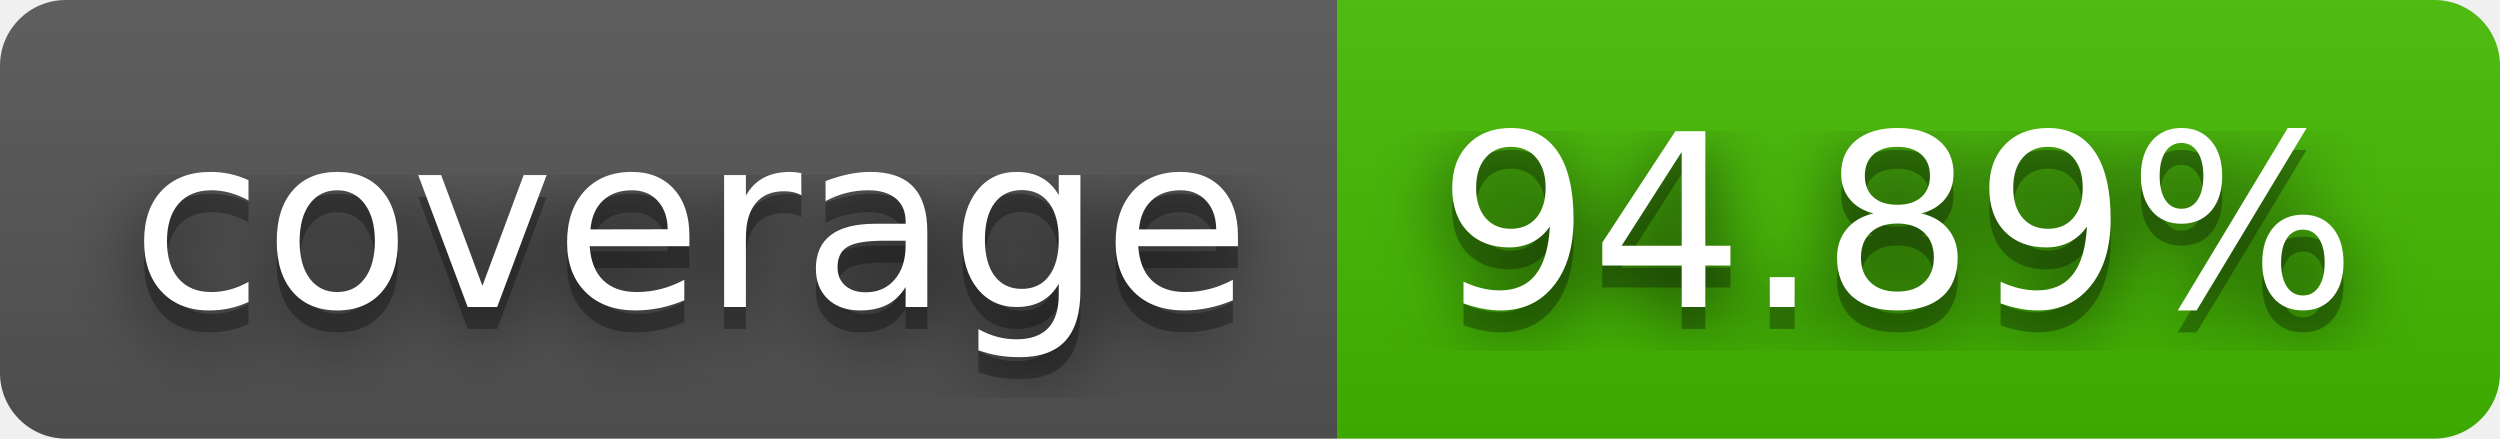
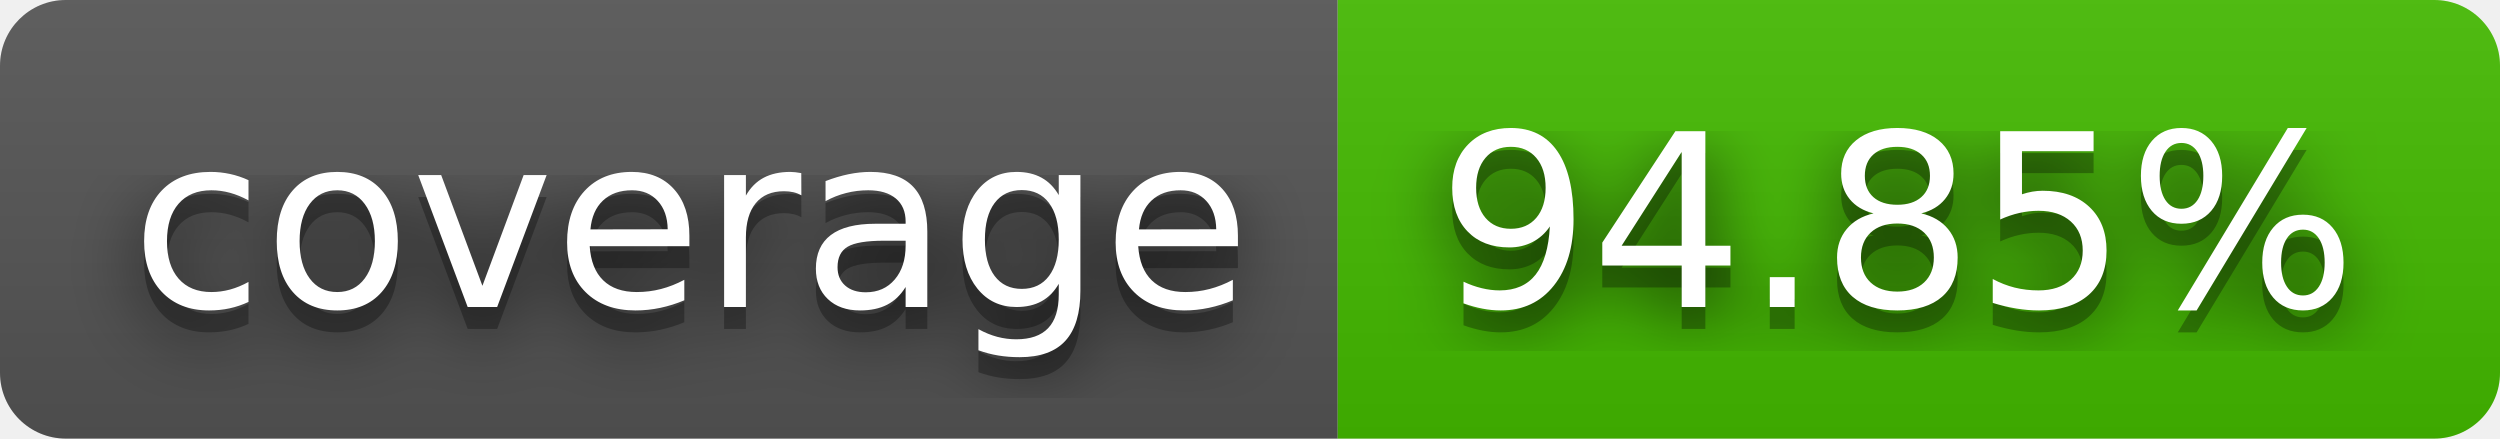
- <svg xmlns="http://www.w3.org/2000/svg" width="114" height="20" role="img" aria-label="coverage: 94.89%">
+ <svg xmlns="http://www.w3.org/2000/svg" width="114" height="20" role="img" aria-label="coverage: 94.85%">
  <filter id="blur">
    <feGaussianBlur stdDeviation="16" />
  </filter>
  <linearGradient id="s" x2="0" y2="100%">
    <stop offset="0" stop-color="#bbb" stop-opacity=".1" />
    <stop offset="1" stop-opacity=".1" />
  </linearGradient>
  <clipPath id="r">
    <rect width="114" height="20" rx="3" />
  </clipPath>
  <g clip-path="url(#r)">
    <rect width="61" height="20" fill="#555" />
    <rect x="61" width="53" height="20" fill="#4b0" />
    <rect width="114" height="20" fill="url(#s)" />
  </g>
  <g fill="#fff" text-anchor="middle" font-family="Verdana,Geneva,DejaVu Sans,sans-serif" text-rendering="geometricPrecision" font-size="110">
    <g transform="scale(.1)">
      <g aria-hidden="true" fill="#010101">
        <text x="315" y="150" fill-opacity=".8" filter="url(#blur)" textLength="510">coverage</text>
        <text x="315" y="150" fill-opacity=".3" textLength="510">coverage</text>
      </g>
      <text x="315" y="140" textLength="510">coverage</text>
    </g>
    <g transform="scale(.1)">
      <g aria-hidden="true" fill="#010101">
-         <text x="865" y="150" fill-opacity=".8" filter="url(#blur)" textLength="430">94.89%</text>
-         <text x="865" y="150" fill-opacity=".3" textLength="430">94.89%</text>
+         <text x="865" y="150" fill-opacity=".8" filter="url(#blur)" textLength="430">94.85%</text>
+         <text x="865" y="150" fill-opacity=".3" textLength="430">94.85%</text>
      </g>
-       <text x="865" y="140" textLength="430">94.89%</text>
+       <text x="865" y="140" textLength="430">94.85%</text>
    </g>
  </g>
</svg>
